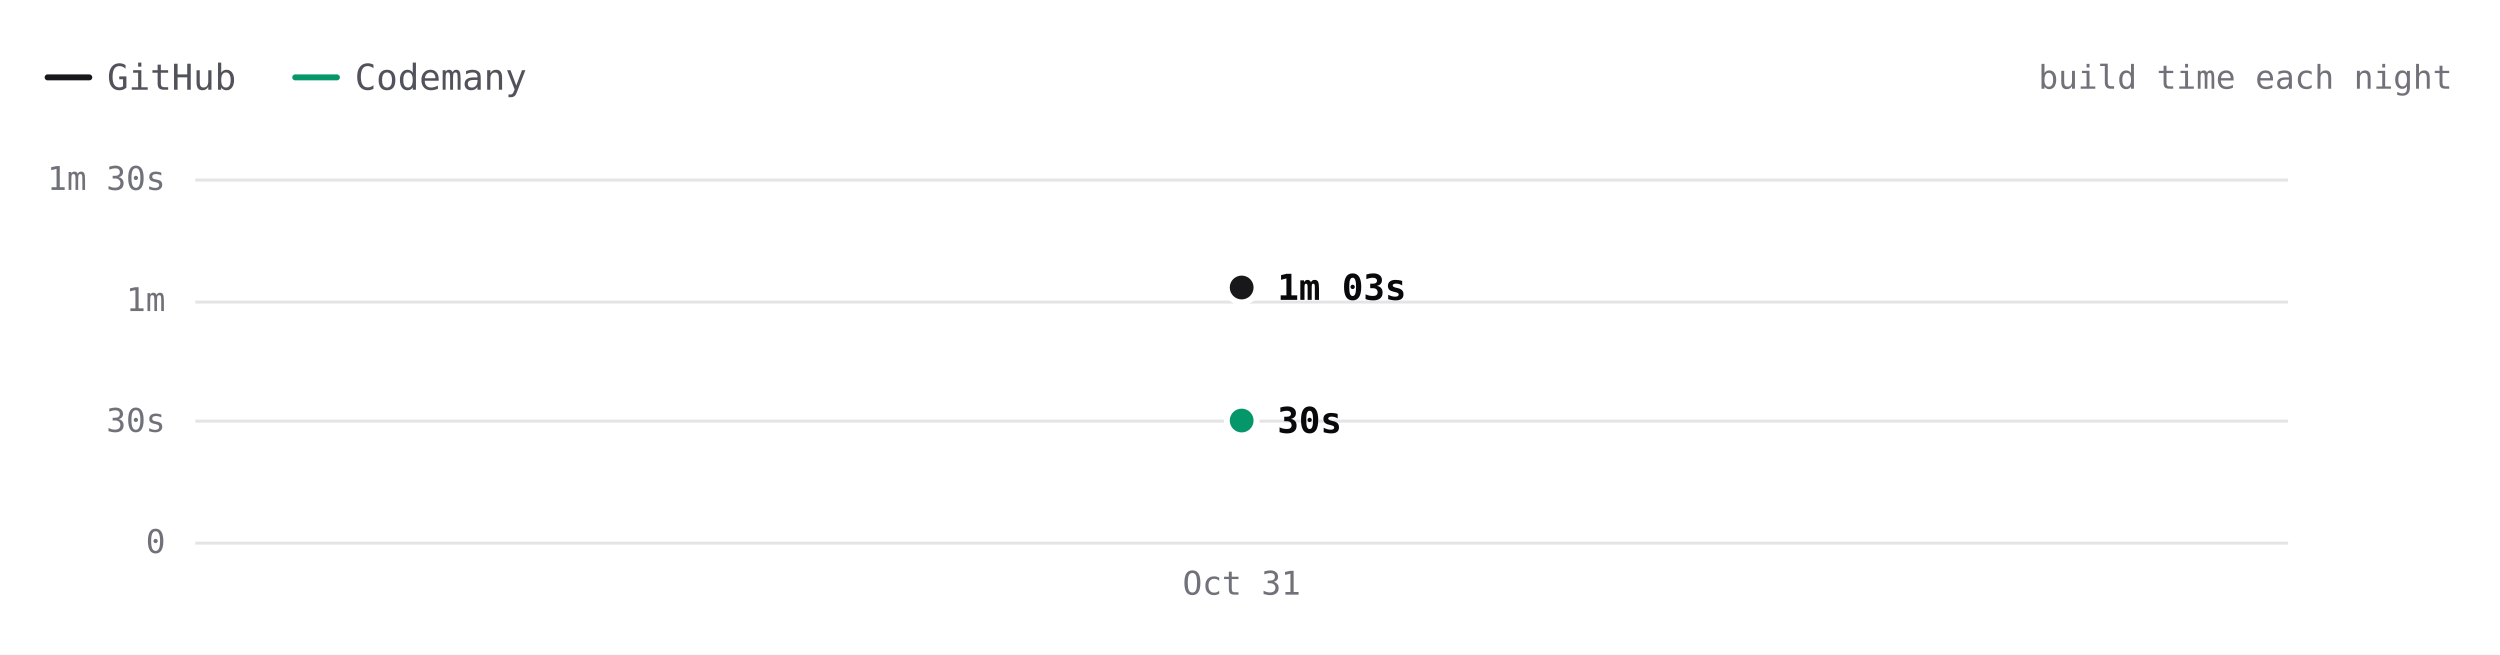
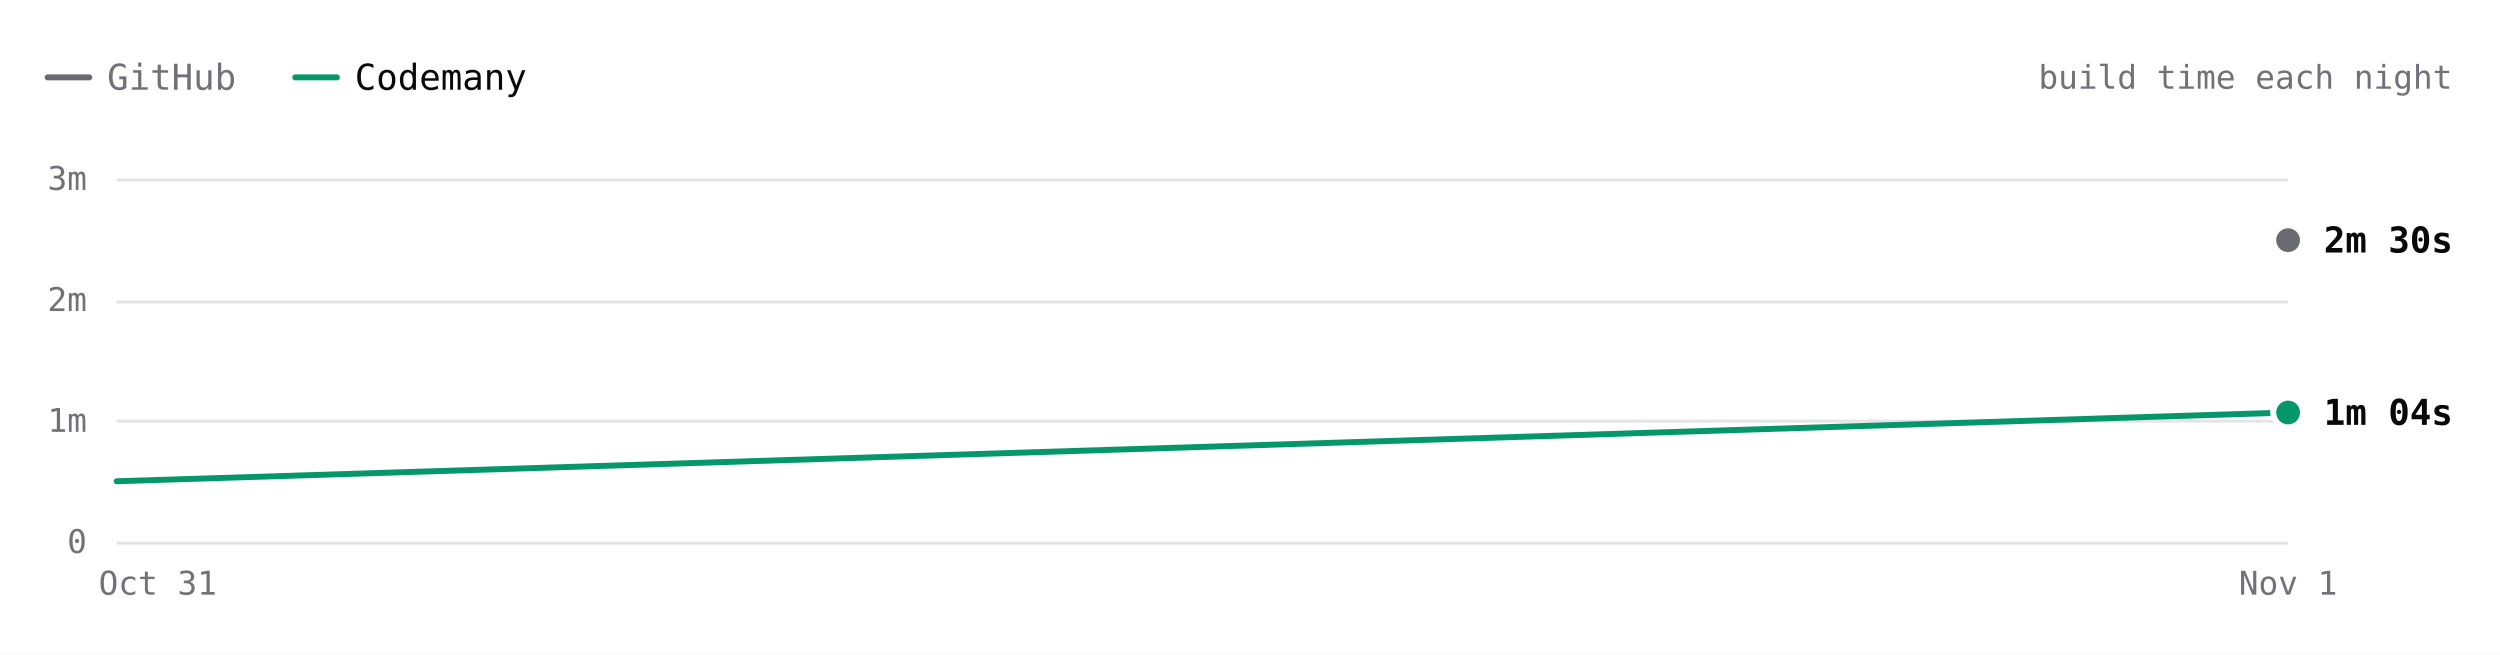
- <svg xmlns="http://www.w3.org/2000/svg" viewBox="0 0 840 220" width="840" height="220" role="img" aria-label="Hugo build time each night over 1 nights. Latest: GitHub 1m 03s, Codemany 30s. Overall: 2.1× faster." font-family="'JetBrains Mono', ui-monospace, SFMono-Regular, Menlo, monospace" style="max-width:100%;height:auto;font-variant-numeric:tabular-nums">
+ <svg xmlns="http://www.w3.org/2000/svg" viewBox="0 0 840 220" width="840" height="220" role="img" aria-label="Hugo build time each night over 2 nights. Latest: GitHub 2m 30s, Codemany 1m 04s. Overall: 3.2× faster." font-family="'JetBrains Mono', ui-monospace, SFMono-Regular, Menlo, monospace" style="max-width:100%;height:auto;font-variant-numeric:tabular-nums">
  <rect width="840" height="220" fill="#ffffff" />
-   <path d="M16 26h14" stroke="#18181b" stroke-width="2" stroke-linecap="round" />
-   <text x="36" y="26" font-size="12" fill="#52525b" dominant-baseline="central">GitHub</text>
+   <path d="M16 26h14" stroke="#6a6a72" stroke-width="2" stroke-linecap="round" />
+   <text x="36" y="26" font-size="12" fill="#71717a" dominant-baseline="central">GitHub</text>
  <path d="M99.2 26h14" stroke="#059669" stroke-width="2" stroke-linecap="round" />
-   <text x="119.2" y="26" font-size="12" fill="#52525b" dominant-baseline="central">Codemany</text>
+   <text x="119.2" y="26" font-size="12" fill="#09090b" dominant-baseline="central">Codemany</text>
  <text x="824" y="26" font-size="11" fill="#71717a" text-anchor="end" dominant-baseline="central">build time each night</text>
-   <path d="M65.6 182.5L768.8 182.5" stroke="#e4e4e7" stroke-width="1" fill="none" />
-   <text x="55.6" y="182" font-size="11" fill="#71717a" text-anchor="end" dominant-baseline="central">0</text>
-   <path d="M65.6 141.5L768.8 141.5" stroke="#e4e4e7" stroke-width="1" fill="none" />
-   <text x="55.6" y="141.3" font-size="11" fill="#71717a" text-anchor="end" dominant-baseline="central">30s</text>
-   <path d="M65.6 101.5L768.8 101.5" stroke="#e4e4e7" stroke-width="1" fill="none" />
-   <text x="55.6" y="100.7" font-size="11" fill="#71717a" text-anchor="end" dominant-baseline="central">1m</text>
-   <path d="M65.6 60.5L768.8 60.5" stroke="#e4e4e7" stroke-width="1" fill="none" />
-   <text x="55.6" y="60" font-size="11" fill="#71717a" text-anchor="end" dominant-baseline="central">1m 30s</text>
-   <text x="417.2" y="196" font-size="11" fill="#71717a" text-anchor="middle" dominant-baseline="central">Oct 31</text>
-   <path d="M417.2 96.6" fill="none" stroke="#18181b" stroke-width="2" stroke-linecap="round" stroke-linejoin="round" />
-   <path d="M417.2 141.3" fill="none" stroke="#059669" stroke-width="2" stroke-linecap="round" stroke-linejoin="round" />
-   <circle cx="417.2" cy="96.6" r="6" fill="#ffffff" />
-   <circle cx="417.2" cy="96.6" r="4" fill="#18181b" />
-   <text x="429.2" y="96.6" font-size="12" fill="#09090b" font-weight="600" dominant-baseline="central">1m 03s</text>
-   <circle cx="417.2" cy="141.3" r="6" fill="#ffffff" />
-   <circle cx="417.2" cy="141.3" r="4" fill="#059669" />
-   <text x="429.2" y="141.3" font-size="12" fill="#09090b" font-weight="600" dominant-baseline="central">30s</text>
-   <circle class="bench-mark" cx="417.2" cy="96.6" r="12" fill="#ffffff" fill-opacity="0" data-tip="Hugo · GitHub · 1m 03s · Oct 31" data-href="https://github.com/codemanyhq/bench/actions/runs/41147860813/job/124377144376" style="cursor:pointer" />
-   <circle class="bench-mark" cx="417.2" cy="141.3" r="12" fill="#ffffff" fill-opacity="0" data-tip="Hugo · Codemany · 30s · Oct 31" data-href="https://github.com/codemanyhq/bench/actions/runs/41147860813/job/124377144243" style="cursor:pointer" />
+   <path d="M39.2 182.5L768.8 182.5" stroke="#e4e4e7" stroke-width="1" fill="none" />
+   <text x="29.2" y="182" font-size="11" fill="#71717a" text-anchor="end" dominant-baseline="central">0</text>
+   <path d="M39.2 141.5L768.8 141.5" stroke="#e4e4e7" stroke-width="1" fill="none" />
+   <text x="29.2" y="141.3" font-size="11" fill="#71717a" text-anchor="end" dominant-baseline="central">1m</text>
+   <path d="M39.2 101.5L768.8 101.5" stroke="#e4e4e7" stroke-width="1" fill="none" />
+   <text x="29.2" y="100.7" font-size="11" fill="#71717a" text-anchor="end" dominant-baseline="central">2m</text>
+   <path d="M39.2 60.5L768.8 60.5" stroke="#e4e4e7" stroke-width="1" fill="none" />
+   <text x="29.2" y="60" font-size="11" fill="#71717a" text-anchor="end" dominant-baseline="central">3m</text>
+   <text x="768.8" y="196" font-size="11" fill="#71717a" text-anchor="middle" dominant-baseline="central">Nov 1</text>
+   <text x="53" y="196" font-size="11" fill="#71717a" text-anchor="middle" dominant-baseline="central">Oct 31</text>
+   <path d="M768.8 80.7" fill="none" stroke="#6a6a72" stroke-width="2" stroke-linecap="round" stroke-linejoin="round" />
+   <path d="M39.2 161.7L768.8 138.6" fill="none" stroke="#059669" stroke-width="2" stroke-linecap="round" stroke-linejoin="round" />
+   <circle cx="768.8" cy="80.7" r="6" fill="#ffffff" />
+   <circle cx="768.8" cy="80.7" r="4" fill="#6a6a72" />
+   <text x="780.8" y="80.7" font-size="12" fill="#09090b" font-weight="600" dominant-baseline="central">2m 30s</text>
+   <circle cx="768.8" cy="138.6" r="6" fill="#ffffff" />
+   <circle cx="768.8" cy="138.6" r="4" fill="#059669" />
+   <text x="780.8" y="138.6" font-size="12" fill="#09090b" font-weight="600" dominant-baseline="central">1m 04s</text>
+   <circle class="bench-mark" cx="39.2" cy="161.7" r="12" fill="#ffffff" fill-opacity="0" data-tip="Hugo · Codemany · 30s · Oct 31" data-href="https://github.com/codemanyhq/bench/actions/runs/41147860813/job/124377144243" style="cursor:pointer" />
+   <circle class="bench-mark" cx="768.8" cy="80.7" r="12" fill="#ffffff" fill-opacity="0" data-tip="Hugo · GitHub · 2m 30s · Nov 1" data-href="https://github.com/codemanyhq/bench-private/actions/runs/41359852763/job/125007759928" style="cursor:pointer" />
+   <circle class="bench-mark" cx="768.8" cy="138.6" r="12" fill="#ffffff" fill-opacity="0" data-tip="Hugo · Codemany · 1m 04s · Nov 1" data-href="https://github.com/codemanyhq/bench/actions/runs/41189686531/job/124809425392" style="cursor:pointer" />
</svg>
